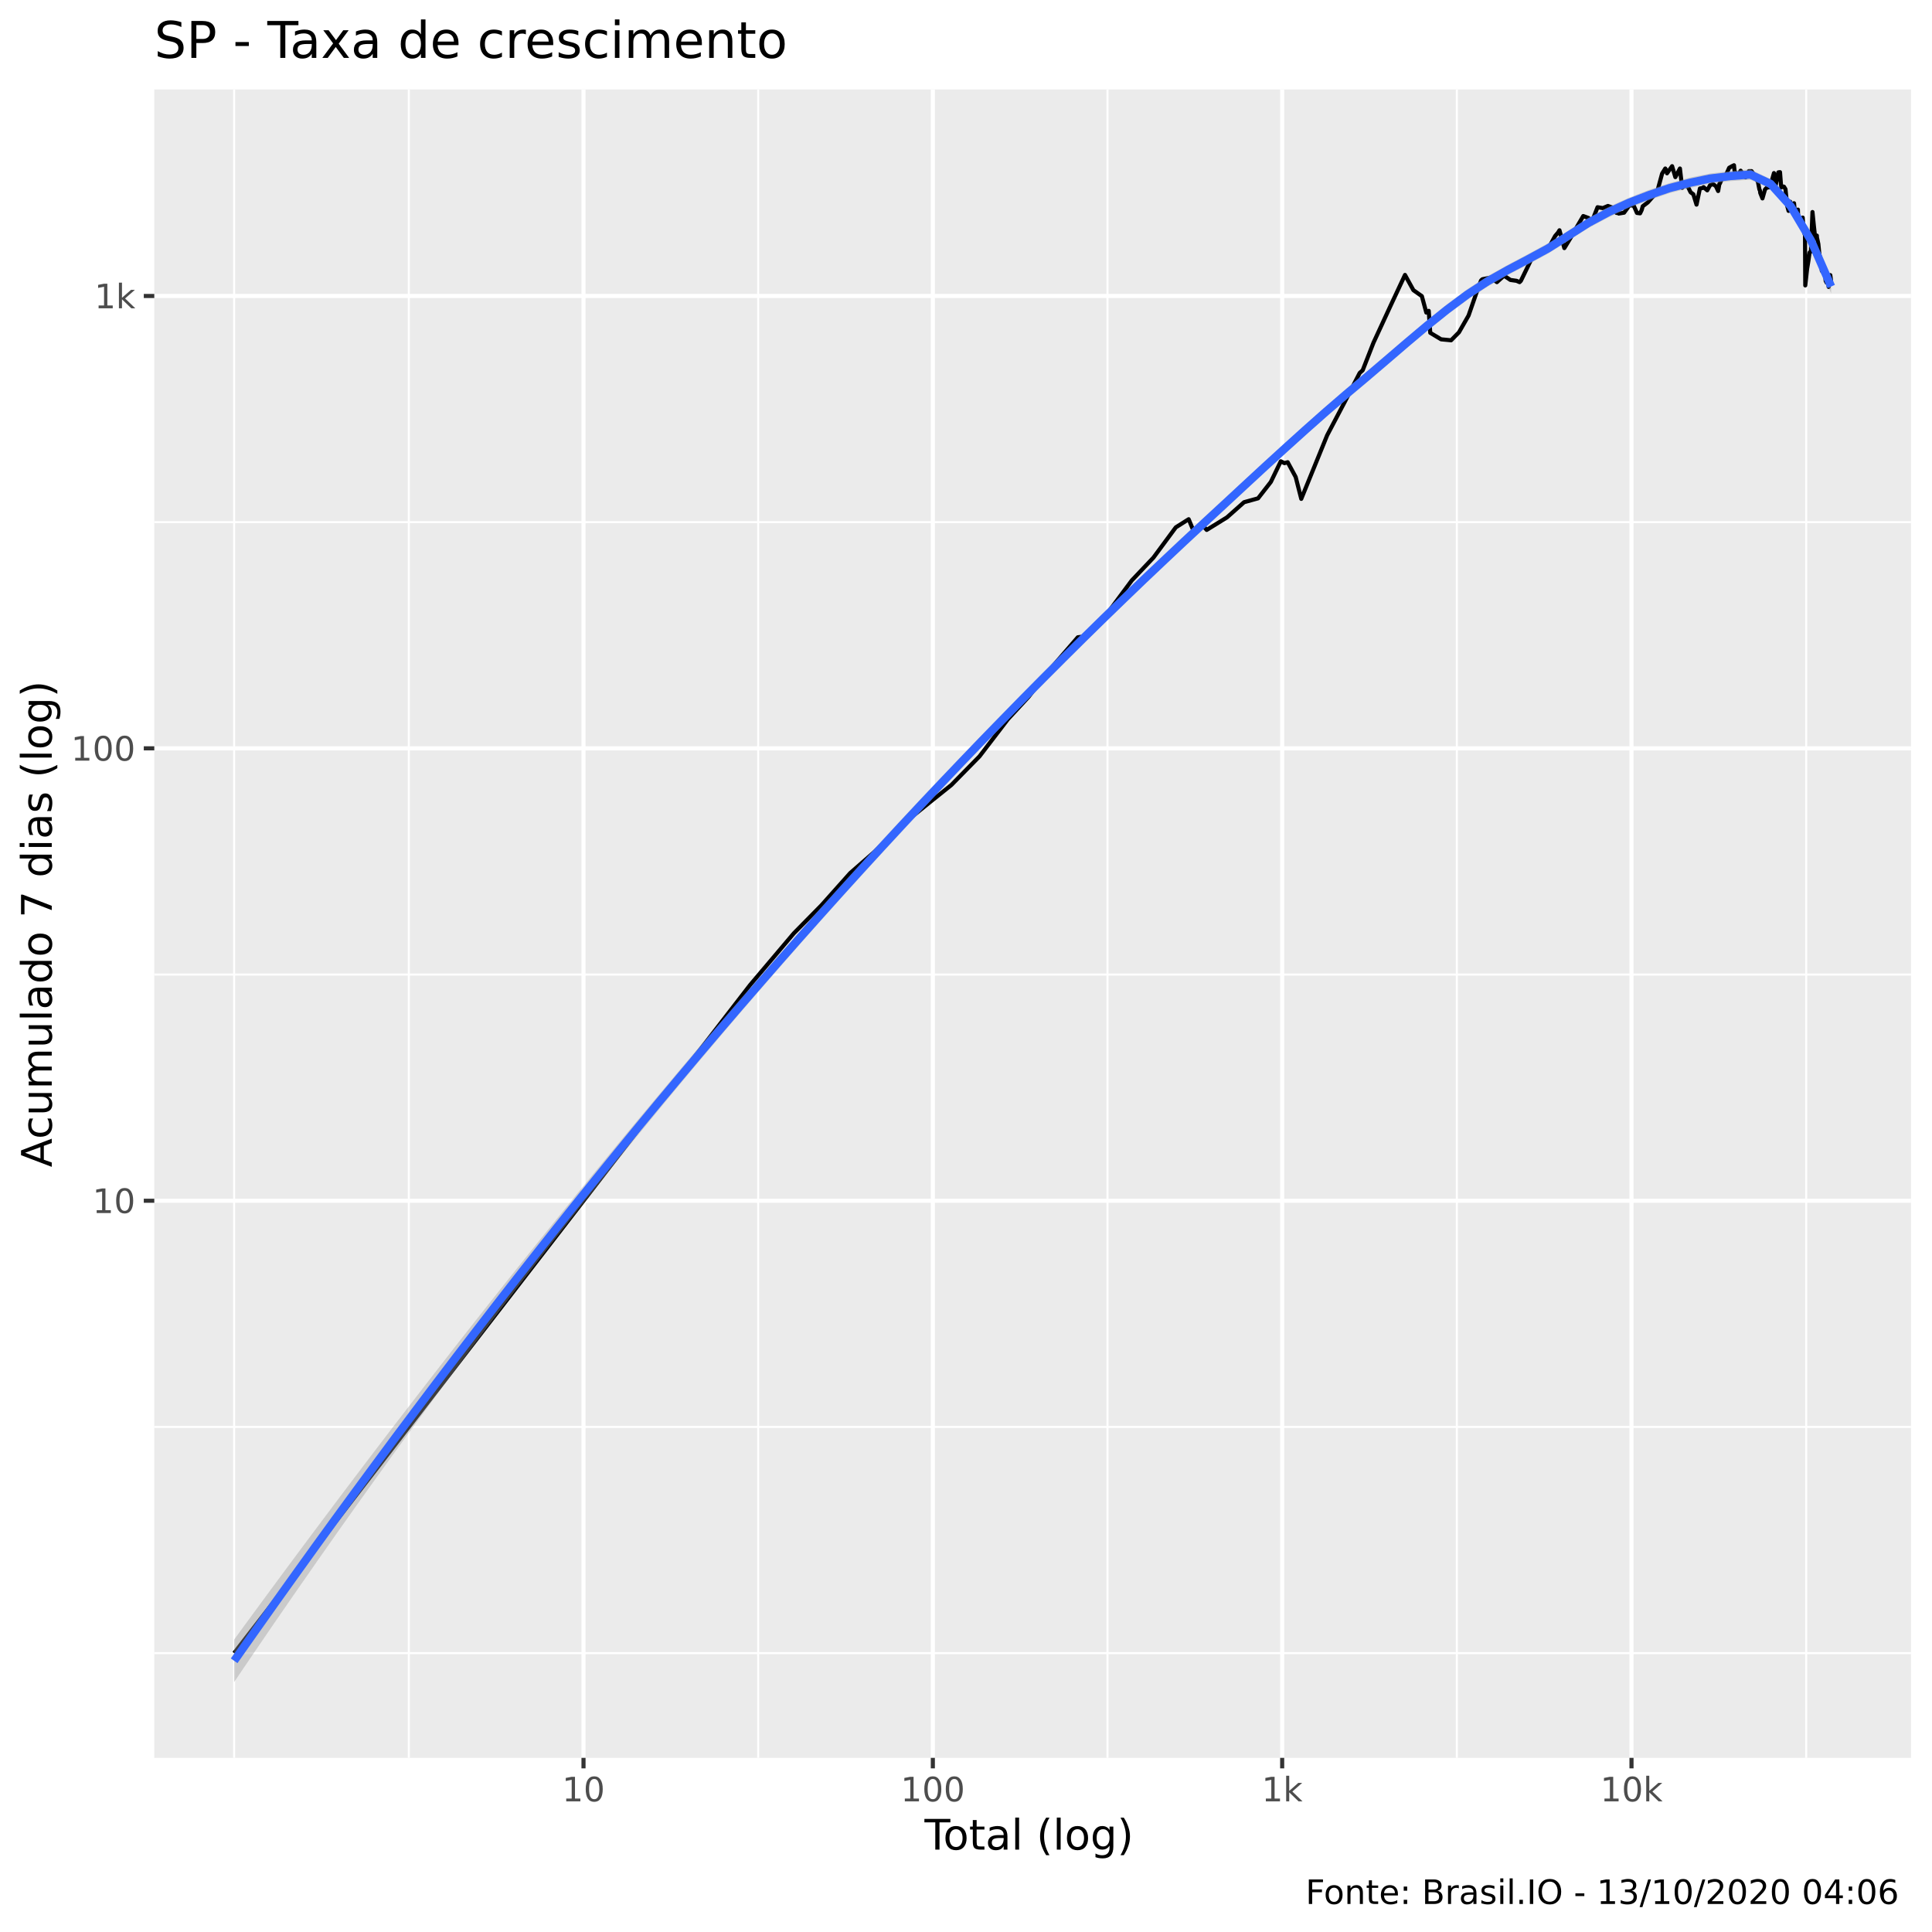
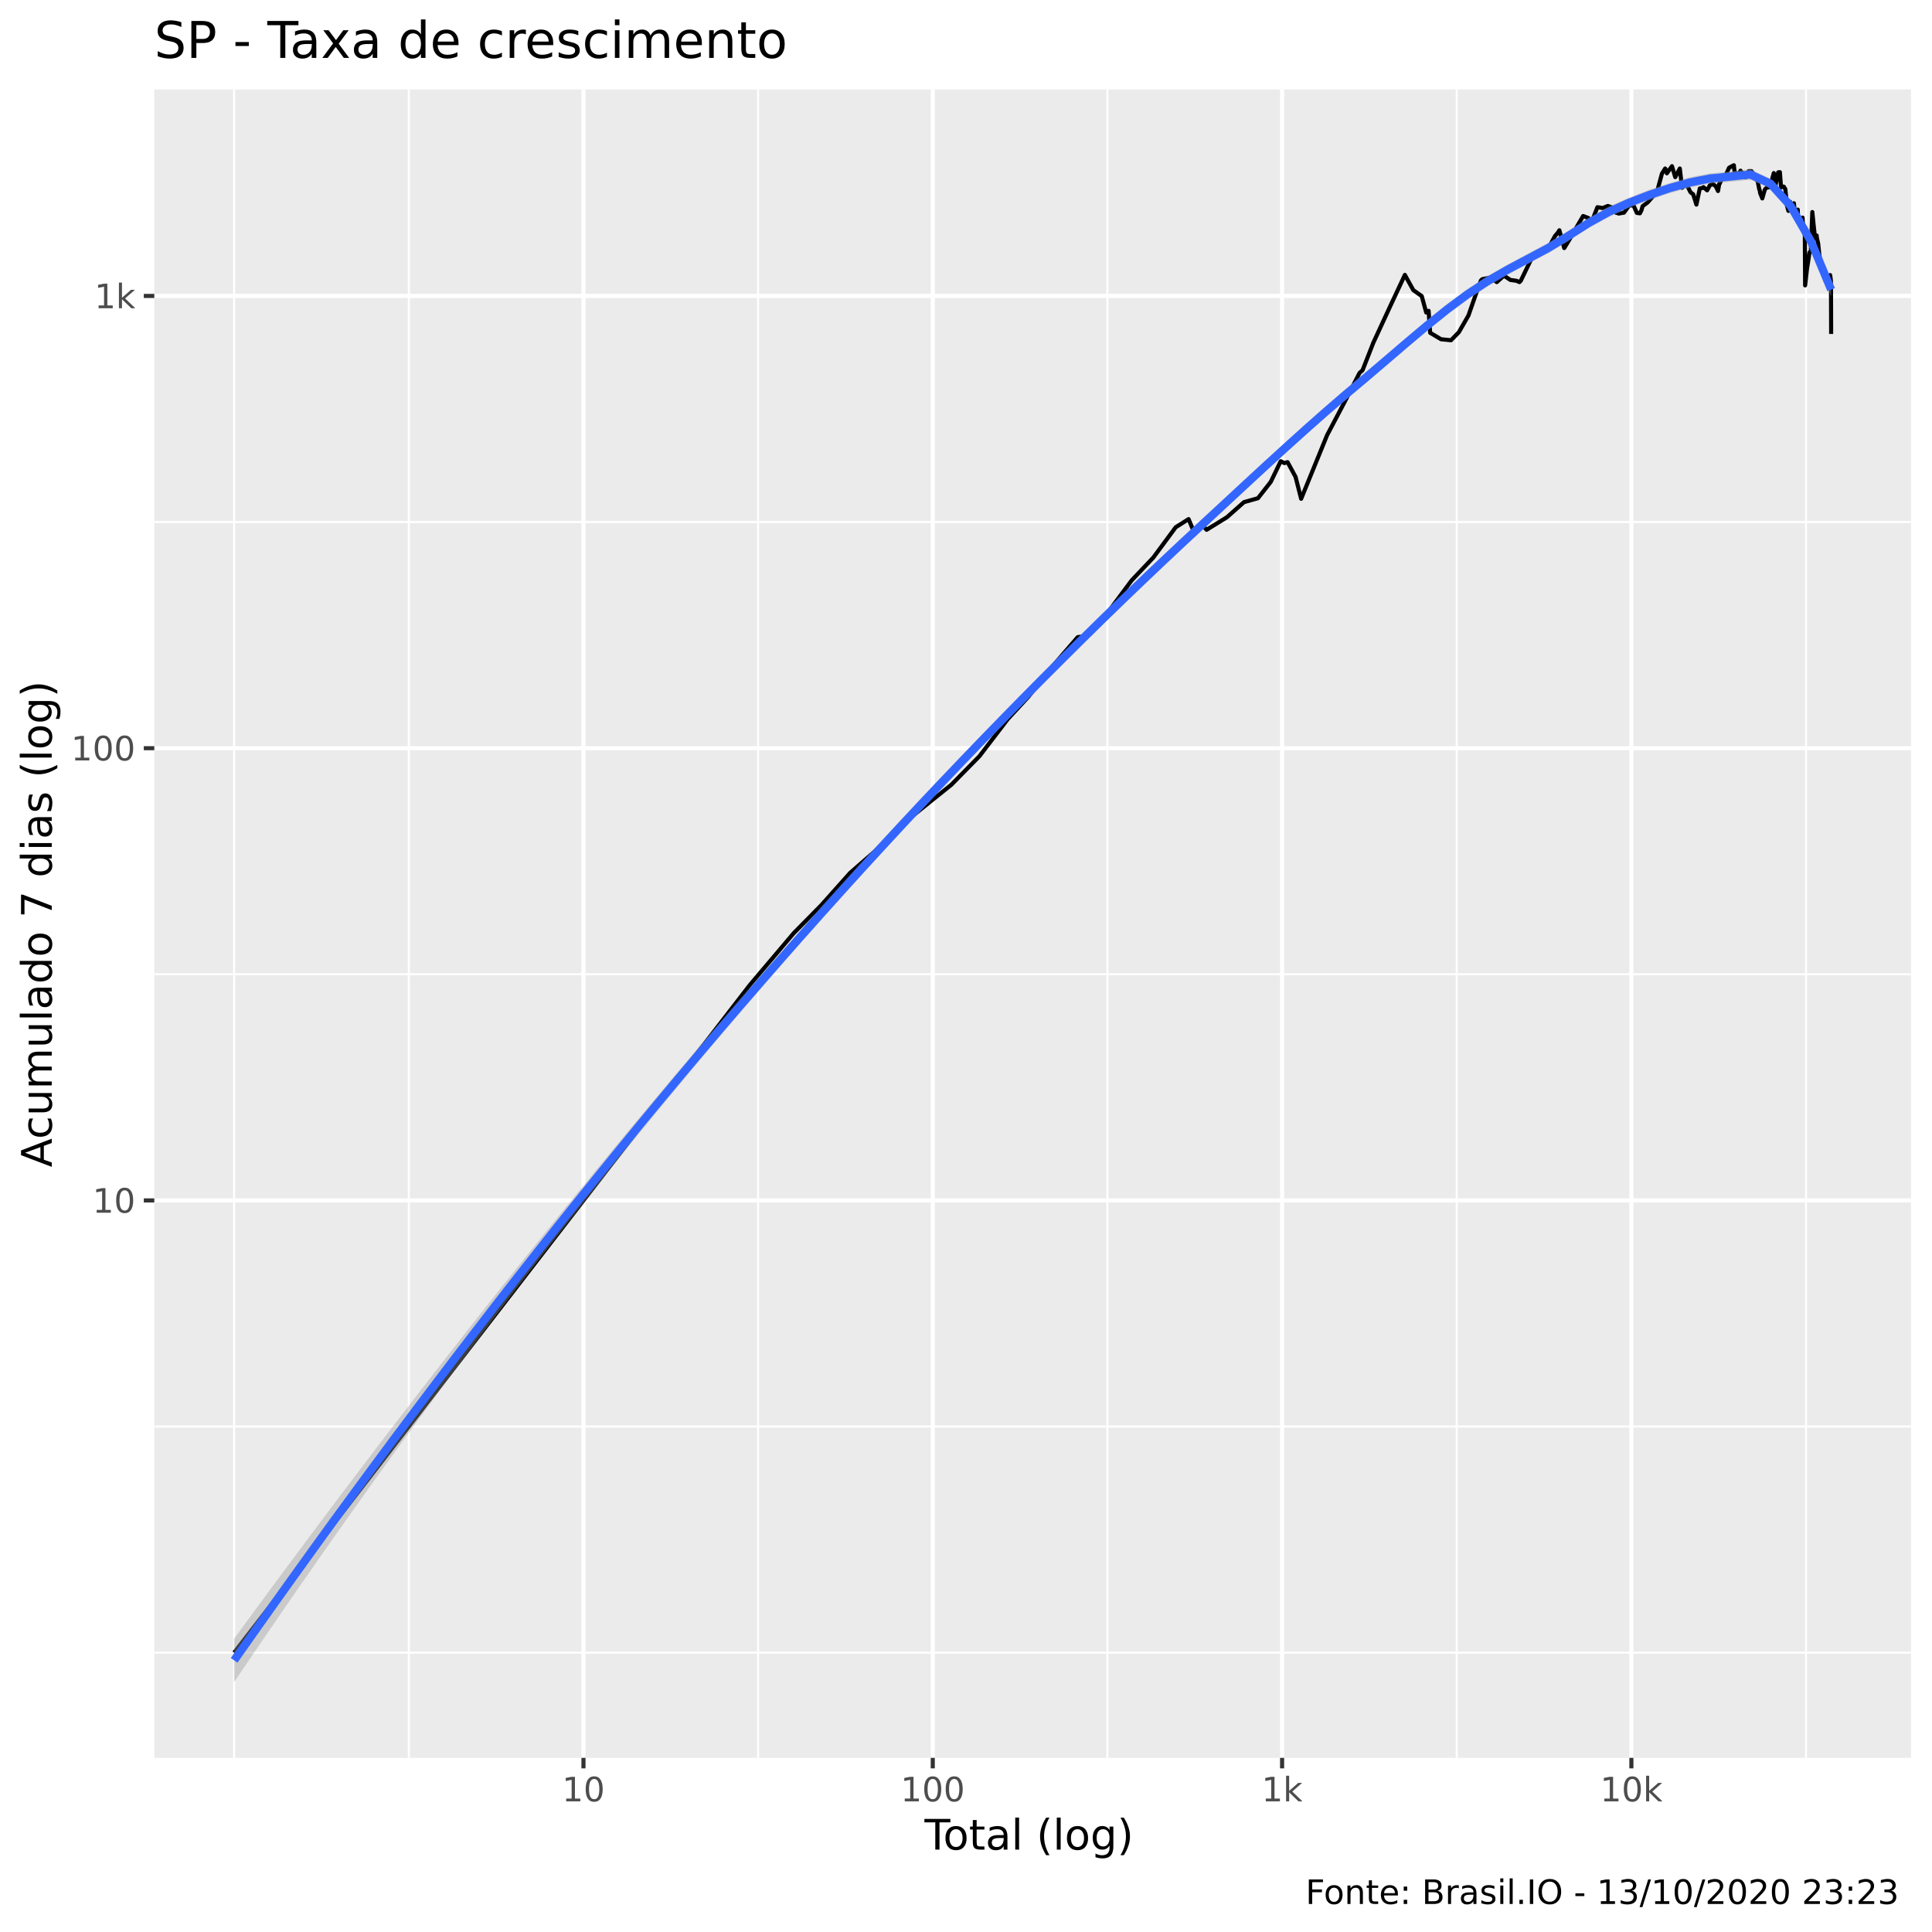
<svg xmlns="http://www.w3.org/2000/svg" viewBox="0 0 504.00 504.00">
  <defs>
    <style type="text/css">
    line, polyline, polygon, path, rect, circle {
      fill: none;
      stroke: #000000;
      stroke-linecap: round;
      stroke-linejoin: round;
      stroke-miterlimit: 10.00;
    }
  </style>
  </defs>
  <rect width="100%" height="100%" style="stroke: none; fill: #FFFFFF;" />
  <rect x="0" y="0.00" width="504.00" height="504.00" style="stroke-width: 1.07; stroke: #FFFFFF; fill: #FFFFFF;" />
  <defs>
    <clipPath id="cpNDAuMjV8NDk4LjUyfDQ1OC41N3wyMy4zMw==">
      <rect x="40.25" y="23.33" width="458.27" height="435.24" />
    </clipPath>
  </defs>
  <rect x="40.25" y="23.33" width="458.27" height="435.24" style="stroke-width: 1.07; stroke: none; fill: #EBEBEB;" clip-path="url(#cpNDAuMjV8NDk4LjUyfDQ1OC41N3wyMy4zMw==)" />
-   <polyline points="40.25,431.25 498.52,431.25 " style="stroke-width: 0.53; stroke: #FFFFFF; stroke-linecap: butt;" clip-path="url(#cpNDAuMjV8NDk4LjUyfDQ1OC41N3wyMy4zMw==)" />
-   <polyline points="40.25,372.24 498.52,372.24 " style="stroke-width: 0.53; stroke: #FFFFFF; stroke-linecap: butt;" clip-path="url(#cpNDAuMjV8NDk4LjUyfDQ1OC41N3wyMy4zMw==)" />
-   <polyline points="40.25,254.23 498.52,254.23 " style="stroke-width: 0.53; stroke: #FFFFFF; stroke-linecap: butt;" clip-path="url(#cpNDAuMjV8NDk4LjUyfDQ1OC41N3wyMy4zMw==)" />
-   <polyline points="40.25,136.21 498.52,136.21 " style="stroke-width: 0.53; stroke: #FFFFFF; stroke-linecap: butt;" clip-path="url(#cpNDAuMjV8NDk4LjUyfDQ1OC41N3wyMy4zMw==)" />
+   <polyline points="40.25,431.13 498.52,431.13 " style="stroke-width: 0.53; stroke: #FFFFFF; stroke-linecap: butt;" clip-path="url(#cpNDAuMjV8NDk4LjUyfDQ1OC41N3wyMy4zMw==)" />
+   <polyline points="40.25,372.14 498.52,372.14 " style="stroke-width: 0.53; stroke: #FFFFFF; stroke-linecap: butt;" clip-path="url(#cpNDAuMjV8NDk4LjUyfDQ1OC41N3wyMy4zMw==)" />
+   <polyline points="40.25,254.16 498.52,254.16 " style="stroke-width: 0.53; stroke: #FFFFFF; stroke-linecap: butt;" clip-path="url(#cpNDAuMjV8NDk4LjUyfDQ1OC41N3wyMy4zMw==)" />
+   <polyline points="40.25,136.19 498.52,136.19 " style="stroke-width: 0.53; stroke: #FFFFFF; stroke-linecap: butt;" clip-path="url(#cpNDAuMjV8NDk4LjUyfDQ1OC41N3wyMy4zMw==)" />
  <polyline points="61.08,458.57 61.08,23.33 " style="stroke-width: 0.53; stroke: #FFFFFF; stroke-linecap: butt;" clip-path="url(#cpNDAuMjV8NDk4LjUyfDQ1OC41N3wyMy4zMw==)" />
  <polyline points="106.65,458.57 106.65,23.33 " style="stroke-width: 0.53; stroke: #FFFFFF; stroke-linecap: butt;" clip-path="url(#cpNDAuMjV8NDk4LjUyfDQ1OC41N3wyMy4zMw==)" />
-   <polyline points="197.78,458.57 197.78,23.33 " style="stroke-width: 0.53; stroke: #FFFFFF; stroke-linecap: butt;" clip-path="url(#cpNDAuMjV8NDk4LjUyfDQ1OC41N3wyMy4zMw==)" />
-   <polyline points="288.91,458.57 288.91,23.33 " style="stroke-width: 0.53; stroke: #FFFFFF; stroke-linecap: butt;" clip-path="url(#cpNDAuMjV8NDk4LjUyfDQ1OC41N3wyMy4zMw==)" />
-   <polyline points="380.05,458.57 380.05,23.33 " style="stroke-width: 0.53; stroke: #FFFFFF; stroke-linecap: butt;" clip-path="url(#cpNDAuMjV8NDk4LjUyfDQ1OC41N3wyMy4zMw==)" />
-   <polyline points="471.18,458.57 471.18,23.33 " style="stroke-width: 0.53; stroke: #FFFFFF; stroke-linecap: butt;" clip-path="url(#cpNDAuMjV8NDk4LjUyfDQ1OC41N3wyMy4zMw==)" />
-   <polyline points="40.25,313.24 498.52,313.24 " style="stroke-width: 1.07; stroke: #FFFFFF; stroke-linecap: butt;" clip-path="url(#cpNDAuMjV8NDk4LjUyfDQ1OC41N3wyMy4zMw==)" />
-   <polyline points="40.25,195.22 498.52,195.22 " style="stroke-width: 1.07; stroke: #FFFFFF; stroke-linecap: butt;" clip-path="url(#cpNDAuMjV8NDk4LjUyfDQ1OC41N3wyMy4zMw==)" />
-   <polyline points="40.25,77.21 498.52,77.21 " style="stroke-width: 1.07; stroke: #FFFFFF; stroke-linecap: butt;" clip-path="url(#cpNDAuMjV8NDk4LjUyfDQ1OC41N3wyMy4zMw==)" />
-   <polyline points="152.22,458.57 152.22,23.33 " style="stroke-width: 1.07; stroke: #FFFFFF; stroke-linecap: butt;" clip-path="url(#cpNDAuMjV8NDk4LjUyfDQ1OC41N3wyMy4zMw==)" />
-   <polyline points="243.35,458.57 243.35,23.33 " style="stroke-width: 1.07; stroke: #FFFFFF; stroke-linecap: butt;" clip-path="url(#cpNDAuMjV8NDk4LjUyfDQ1OC41N3wyMy4zMw==)" />
-   <polyline points="334.48,458.57 334.48,23.33 " style="stroke-width: 1.07; stroke: #FFFFFF; stroke-linecap: butt;" clip-path="url(#cpNDAuMjV8NDk4LjUyfDQ1OC41N3wyMy4zMw==)" />
-   <polyline points="425.61,458.57 425.61,23.33 " style="stroke-width: 1.07; stroke: #FFFFFF; stroke-linecap: butt;" clip-path="url(#cpNDAuMjV8NDk4LjUyfDQ1OC41N3wyMy4zMw==)" />
-   <polyline points="61.08,431.25 104.57,374.94 124.78,348.76 148.05,318.64 168.26,292.46 183.42,272.83 195.70,256.93 207.08,243.48 214.30,236.15 221.79,227.76 228.08,222.26 236.45,214.24 242.55,209.29 248.19,204.77 255.52,197.31 262.93,187.62 268.33,181.78 274.37,174.10 281.17,166.25 283.39,165.96 287.35,162.06 295.24,151.43 300.89,145.47 306.73,137.57 310.09,135.45 311.53,138.91 313.46,136.74 314.79,138.24 320.08,134.97 324.54,131.01 328.19,130.00 331.52,125.73 334.12,120.34 335.07,120.82 335.92,120.58 338.00,124.43 339.46,130.14 346.21,113.56 350.84,104.77 354.71,97.28 355.48,96.60 358.29,89.42 362.87,79.51 366.52,71.72 368.71,75.69 370.92,77.26 372.08,81.54 372.71,81.09 373.11,86.82 375.94,88.52 378.55,88.77 380.59,86.70 383.10,82.32 385.26,76.09 386.36,73.17 386.72,72.84 388.84,72.42 390.50,73.60 392.35,71.91 394.02,73.03 395.63,73.26 396.41,73.60 396.75,73.26 399.33,67.95 400.95,65.98 402.37,66.06 403.87,64.88 405.69,61.56 406.46,60.66 406.82,60.07 408.09,64.72 409.83,61.86 411.38,59.16 413.02,56.36 414.39,56.87 414.83,58.09 415.10,58.27 416.75,54.06 418.12,54.29 419.46,53.73 420.74,54.19 421.70,55.55 422.07,55.41 422.26,55.71 423.67,55.48 425.06,53.57 426.18,53.63 427.04,55.55 427.85,55.65 428.27,54.78 428.54,53.80 429.86,52.80 431.22,51.26 432.32,49.98 433.59,45.29 434.42,43.96 434.72,44.47 434.87,45.21 436.20,43.35 437.05,46.21 438.24,43.96 438.83,49.00 439.67,47.97 439.87,48.53 440.04,48.12 441.03,50.16 441.74,50.68 442.57,53.38 443.45,49.17 444.20,49.03 444.41,48.82 444.54,48.94 445.37,49.65 446.12,48.29 446.89,48.03 447.63,48.58 448.21,49.83 448.54,47.94 448.67,47.86 449.58,45.71 450.26,45.62 451.09,43.77 451.79,43.38 452.34,43.11 452.51,44.74 452.62,44.83 453.38,45.76 454.08,44.53 454.78,45.51 455.36,46.26 455.94,45.13 456.10,45.02 456.23,44.64 456.92,44.64 457.51,45.48 458.07,46.63 458.57,47.34 458.98,49.44 459.12,49.68 459.20,50.34 459.77,51.76 460.44,49.41 460.99,48.88 461.45,48.88 461.90,47.65 462.06,47.17 462.12,47.48 462.77,45.15 463.23,48.23 463.92,44.96 464.35,44.91 464.60,48.12 464.71,48.88 464.77,48.58 465.38,48.70 465.78,49.35 466.23,53.73 466.58,55.01 466.91,52.74 467.02,52.64 467.07,52.93 467.63,53.22 468.01,53.02 468.31,56.09 468.69,55.11 469.02,54.68 469.06,56.05 469.11,56.12 469.58,57.71 469.97,57.15 470.27,56.77 470.51,60.07 470.79,61.11 470.84,60.89 470.87,61.34 470.94,74.46 471.42,70.13 471.78,67.91 472.06,65.89 472.34,65.61 472.39,65.65 472.43,65.16 472.82,55.31 473.17,58.80 473.43,61.15 473.67,62.21 473.96,61.45 473.99,61.98 474.03,62.13 474.35,63.64 474.61,66.22 474.83,67.65 475.05,67.91 475.26,70.67 475.32,69.78 475.33,70.45 475.63,71.17 475.89,70.94 476.09,71.08 476.26,73.31 476.46,73.60 476.50,73.74 476.55,72.56 476.84,72.37 477.04,74.85 477.27,73.26 477.47,71.77 477.63,72.93 477.67,73.36 477.69,74.27 " style="stroke-width: 1.07; stroke-linecap: butt;" clip-path="url(#cpNDAuMjV8NDk4LjUyfDQ1OC41N3wyMy4zMw==)" />
-   <polygon points="61.08,427.71 66.36,420.50 71.63,413.34 76.91,406.21 82.18,399.14 87.45,392.11 92.73,385.12 98.00,378.18 103.27,371.28 108.55,364.43 113.82,357.62 119.09,350.85 124.37,344.13 129.64,337.46 134.91,330.83 140.19,324.24 145.46,317.70 150.73,311.20 156.01,304.74 161.28,298.33 166.55,291.97 171.83,285.66 177.10,279.39 182.37,273.17 187.65,267.00 192.92,260.88 198.20,254.82 203.47,248.80 208.74,242.84 214.02,236.93 219.29,231.08 224.56,225.28 229.84,219.54 235.11,213.85 240.38,208.22 245.66,202.64 250.93,197.12 256.20,191.65 261.48,186.24 266.75,180.87 272.02,175.56 277.30,170.29 282.57,165.07 287.84,159.90 293.12,154.78 298.39,149.72 303.67,144.70 308.94,139.75 314.21,134.86 319.49,129.99 324.76,125.13 330.03,120.28 335.31,115.47 340.58,110.71 345.85,106.03 351.13,101.46 356.40,97.03 361.67,92.56 366.95,88.06 372.22,83.63 377.49,79.38 382.77,75.45 388.04,72.06 393.31,69.11 398.59,66.31 403.86,63.44 409.13,60.16 414.41,56.78 419.68,53.95 424.96,51.58 430.23,49.52 435.50,47.77 440.78,46.34 446.05,45.27 451.32,44.63 456.60,44.17 461.87,46.71 467.14,52.68 472.42,61.71 477.69,72.91 477.69,76.58 472.42,63.67 467.14,54.91 461.87,49.22 456.60,46.89 451.32,47.25 446.05,47.89 440.78,49.04 435.50,50.39 430.23,52.21 424.96,54.21 419.68,56.66 414.41,59.46 409.13,62.80 403.86,66.15 398.59,69.00 393.31,71.76 388.04,74.77 382.77,78.24 377.49,82.15 372.22,86.38 366.95,90.82 361.67,95.38 356.40,99.90 351.13,104.32 345.85,108.86 340.58,113.51 335.31,118.26 330.03,123.10 324.76,127.99 319.49,132.90 314.21,137.80 308.94,142.70 303.67,147.65 298.39,152.65 293.12,157.71 287.84,162.84 282.57,168.02 277.30,173.26 272.02,178.56 266.75,183.91 261.48,189.32 256.20,194.77 250.93,200.28 245.66,205.82 240.38,211.42 235.11,217.08 229.84,222.80 224.56,228.57 219.29,234.40 214.02,240.29 208.74,246.23 203.47,252.24 198.20,258.30 192.92,264.42 187.65,270.61 182.37,276.85 177.10,283.16 171.83,289.53 166.55,295.97 161.28,302.47 156.01,309.04 150.73,315.67 145.46,322.37 140.19,329.14 134.91,335.98 129.64,342.88 124.37,349.86 119.09,356.90 113.82,364.01 108.55,371.18 103.27,378.42 98.00,385.74 92.73,393.11 87.45,400.56 82.18,408.07 76.91,415.65 71.63,423.30 66.36,431.01 61.08,438.79 " style="stroke-width: 0.00; stroke: none; fill: #999999; fill-opacity: 0.40;" clip-path="url(#cpNDAuMjV8NDk4LjUyfDQ1OC41N3wyMy4zMw==)" />
-   <polyline points="61.08,427.71 66.36,420.50 71.63,413.34 76.91,406.21 82.18,399.14 87.45,392.11 92.73,385.12 98.00,378.18 103.27,371.28 108.55,364.43 113.82,357.62 119.09,350.85 124.37,344.13 129.64,337.46 134.91,330.83 140.19,324.24 145.46,317.70 150.73,311.20 156.01,304.74 161.28,298.33 166.55,291.97 171.83,285.66 177.10,279.39 182.37,273.17 187.65,267.00 192.92,260.88 198.20,254.82 203.47,248.80 208.74,242.84 214.02,236.93 219.29,231.08 224.56,225.28 229.84,219.54 235.11,213.85 240.38,208.22 245.66,202.64 250.93,197.12 256.20,191.65 261.48,186.24 266.75,180.87 272.02,175.56 277.30,170.29 282.57,165.07 287.84,159.90 293.12,154.78 298.39,149.72 303.67,144.70 308.94,139.75 314.21,134.86 319.49,129.99 324.76,125.13 330.03,120.28 335.31,115.47 340.58,110.71 345.85,106.03 351.13,101.46 356.40,97.03 361.67,92.56 366.95,88.06 372.22,83.63 377.49,79.38 382.77,75.45 388.04,72.06 393.31,69.11 398.59,66.31 403.86,63.44 409.13,60.16 414.41,56.78 419.68,53.95 424.96,51.58 430.23,49.52 435.50,47.77 440.78,46.34 446.05,45.27 451.32,44.63 456.60,44.17 461.87,46.71 467.14,52.68 472.42,61.71 477.69,72.91 " style="stroke-width: 2.13; stroke: none;" clip-path="url(#cpNDAuMjV8NDk4LjUyfDQ1OC41N3wyMy4zMw==)" />
-   <polyline points="477.69,76.58 472.42,63.67 467.14,54.91 461.87,49.22 456.60,46.89 451.32,47.25 446.05,47.89 440.78,49.04 435.50,50.39 430.23,52.21 424.96,54.21 419.68,56.66 414.41,59.46 409.13,62.80 403.86,66.15 398.59,69.00 393.31,71.76 388.04,74.77 382.77,78.24 377.49,82.15 372.22,86.38 366.95,90.82 361.67,95.38 356.40,99.90 351.13,104.32 345.85,108.86 340.58,113.51 335.31,118.26 330.03,123.10 324.76,127.99 319.49,132.90 314.21,137.80 308.94,142.70 303.67,147.65 298.39,152.65 293.12,157.71 287.84,162.84 282.57,168.02 277.30,173.26 272.02,178.56 266.75,183.91 261.48,189.32 256.20,194.77 250.93,200.28 245.66,205.82 240.38,211.42 235.11,217.08 229.84,222.80 224.56,228.57 219.29,234.40 214.02,240.29 208.74,246.23 203.47,252.24 198.20,258.30 192.92,264.42 187.65,270.61 182.37,276.85 177.10,283.16 171.83,289.53 166.55,295.97 161.28,302.47 156.01,309.04 150.73,315.67 145.46,322.37 140.19,329.14 134.91,335.98 129.64,342.88 124.37,349.86 119.09,356.90 113.82,364.01 108.55,371.18 103.27,378.42 98.00,385.74 92.73,393.11 87.45,400.56 82.18,408.07 76.91,415.65 71.63,423.30 66.36,431.01 61.08,438.79 " style="stroke-width: 2.13; stroke: none;" clip-path="url(#cpNDAuMjV8NDk4LjUyfDQ1OC41N3wyMy4zMw==)" />
-   <polyline points="61.08,433.25 66.36,425.76 71.63,418.32 76.91,410.93 82.18,403.60 87.45,396.33 92.73,389.12 98.00,381.96 103.27,374.85 108.55,367.80 113.82,360.81 119.09,353.88 124.37,347.00 129.64,340.17 134.91,333.40 140.19,326.69 145.46,320.03 150.73,313.43 156.01,306.89 161.28,300.40 166.55,293.97 171.83,287.59 177.10,281.28 182.37,275.01 187.65,268.80 192.92,262.65 198.20,256.56 203.47,250.52 208.74,244.54 214.02,238.61 219.29,232.74 224.56,226.93 229.84,221.17 235.11,215.47 240.38,209.82 245.66,204.23 250.93,198.70 256.20,193.21 261.48,187.78 266.75,182.39 272.02,177.06 277.30,171.77 282.57,166.54 287.84,161.37 293.12,156.25 298.39,151.18 303.67,146.18 308.94,141.22 314.21,136.33 319.49,131.45 324.76,126.56 330.03,121.69 335.31,116.87 340.58,112.11 345.85,107.44 351.13,102.89 356.40,98.46 361.67,93.97 366.95,89.44 372.22,85.00 377.49,80.77 382.77,76.84 388.04,73.41 393.31,70.44 398.59,67.66 403.86,64.80 409.13,61.48 414.41,58.12 419.68,55.30 424.96,52.89 430.23,50.87 435.50,49.08 440.78,47.69 446.05,46.58 451.32,45.94 456.60,45.53 461.87,47.96 467.14,53.80 472.42,62.69 477.69,74.74 " style="stroke-width: 2.13; stroke: #3366FF; stroke-linecap: butt;" clip-path="url(#cpNDAuMjV8NDk4LjUyfDQ1OC41N3wyMy4zMw==)" />
+   <polyline points="197.77,458.57 197.77,23.33 " style="stroke-width: 0.53; stroke: #FFFFFF; stroke-linecap: butt;" clip-path="url(#cpNDAuMjV8NDk4LjUyfDQ1OC41N3wyMy4zMw==)" />
+   <polyline points="288.89,458.57 288.89,23.33 " style="stroke-width: 0.53; stroke: #FFFFFF; stroke-linecap: butt;" clip-path="url(#cpNDAuMjV8NDk4LjUyfDQ1OC41N3wyMy4zMw==)" />
+   <polyline points="380.02,458.57 380.02,23.33 " style="stroke-width: 0.53; stroke: #FFFFFF; stroke-linecap: butt;" clip-path="url(#cpNDAuMjV8NDk4LjUyfDQ1OC41N3wyMy4zMw==)" />
+   <polyline points="471.14,458.57 471.14,23.33 " style="stroke-width: 0.53; stroke: #FFFFFF; stroke-linecap: butt;" clip-path="url(#cpNDAuMjV8NDk4LjUyfDQ1OC41N3wyMy4zMw==)" />
+   <polyline points="40.25,313.15 498.52,313.15 " style="stroke-width: 1.07; stroke: #FFFFFF; stroke-linecap: butt;" clip-path="url(#cpNDAuMjV8NDk4LjUyfDQ1OC41N3wyMy4zMw==)" />
+   <polyline points="40.25,195.18 498.52,195.18 " style="stroke-width: 1.07; stroke: #FFFFFF; stroke-linecap: butt;" clip-path="url(#cpNDAuMjV8NDk4LjUyfDQ1OC41N3wyMy4zMw==)" />
+   <polyline points="40.25,77.20 498.52,77.20 " style="stroke-width: 1.07; stroke: #FFFFFF; stroke-linecap: butt;" clip-path="url(#cpNDAuMjV8NDk4LjUyfDQ1OC41N3wyMy4zMw==)" />
+   <polyline points="152.21,458.57 152.21,23.33 " style="stroke-width: 1.07; stroke: #FFFFFF; stroke-linecap: butt;" clip-path="url(#cpNDAuMjV8NDk4LjUyfDQ1OC41N3wyMy4zMw==)" />
+   <polyline points="243.33,458.57 243.33,23.33 " style="stroke-width: 1.07; stroke: #FFFFFF; stroke-linecap: butt;" clip-path="url(#cpNDAuMjV8NDk4LjUyfDQ1OC41N3wyMy4zMw==)" />
+   <polyline points="334.46,458.57 334.46,23.33 " style="stroke-width: 1.07; stroke: #FFFFFF; stroke-linecap: butt;" clip-path="url(#cpNDAuMjV8NDk4LjUyfDQ1OC41N3wyMy4zMw==)" />
+   <polyline points="425.58,458.57 425.58,23.33 " style="stroke-width: 1.07; stroke: #FFFFFF; stroke-linecap: butt;" clip-path="url(#cpNDAuMjV8NDk4LjUyfDQ1OC41N3wyMy4zMw==)" />
+   <polyline points="61.08,431.13 104.56,374.84 124.78,348.67 148.04,318.55 168.25,292.38 183.41,272.76 195.69,256.86 207.07,243.42 214.29,236.09 221.77,227.71 228.07,222.21 236.43,214.19 242.53,209.24 248.17,204.72 255.50,197.27 262.91,187.57 268.31,181.73 274.35,174.06 281.15,166.21 283.37,165.92 287.33,162.02 295.22,151.40 300.87,145.44 306.71,137.54 310.07,135.42 311.51,138.89 313.44,136.71 314.76,138.21 320.06,134.94 324.52,130.99 328.16,129.97 331.50,125.71 334.10,120.32 335.04,120.80 335.89,120.56 337.97,124.40 339.43,130.12 346.19,113.54 350.82,104.76 354.68,97.26 355.45,96.58 358.26,89.41 362.84,79.50 366.49,71.71 368.69,75.68 370.89,77.25 372.06,81.53 372.68,81.08 373.08,86.81 375.92,88.50 378.52,88.76 380.56,86.68 383.07,82.31 385.24,76.08 386.33,73.16 386.69,72.83 388.81,72.41 390.47,73.59 392.32,71.90 393.99,73.02 395.60,73.25 396.38,73.59 396.72,73.25 399.29,67.94 400.92,65.97 402.34,66.05 403.84,64.87 405.66,61.56 406.42,60.66 406.79,60.07 408.06,64.71 409.80,61.86 411.35,59.16 412.99,56.35 414.36,56.87 414.80,58.09 415.07,58.27 416.72,54.05 418.09,54.28 419.43,53.73 420.71,54.18 421.66,55.54 422.04,55.41 422.23,55.71 423.64,55.47 425.03,53.57 426.15,53.63 427.01,55.54 427.81,55.64 428.23,54.78 428.50,53.79 429.82,52.80 431.18,51.26 432.28,49.98 433.55,45.29 434.39,43.96 434.69,44.47 434.83,45.21 436.17,43.35 437.02,46.21 438.21,43.96 438.80,48.99 439.63,47.97 439.84,48.52 440.00,48.12 441.00,50.16 441.70,50.68 442.54,53.37 443.42,49.17 444.17,49.02 444.37,48.82 444.51,48.94 445.34,49.65 446.08,48.29 446.85,48.03 447.59,48.58 448.18,49.83 448.50,47.94 448.64,47.86 449.55,45.70 450.22,45.62 451.06,43.77 451.76,43.38 452.31,43.11 452.48,44.74 452.59,44.83 453.35,45.76 454.05,44.53 454.74,45.51 455.33,46.26 455.90,45.13 456.07,45.02 456.19,44.64 456.89,44.64 457.48,45.48 458.04,46.63 458.54,47.34 458.95,49.44 459.08,49.68 459.16,50.34 459.73,51.76 460.40,49.41 460.96,48.88 461.42,48.88 461.87,47.65 462.02,47.17 462.08,47.48 462.73,45.15 463.19,48.23 463.88,44.96 464.32,44.91 464.56,48.12 464.67,48.88 464.74,48.58 465.35,48.70 465.74,49.35 466.19,53.73 466.54,55.01 466.88,52.73 466.98,52.64 467.03,52.92 467.59,53.21 467.98,53.02 468.28,56.08 468.65,55.11 468.98,54.68 469.03,56.05 469.07,56.12 469.55,57.70 469.93,57.14 470.23,56.77 470.47,60.07 470.75,61.10 470.80,60.88 470.83,61.33 470.90,74.45 471.39,70.13 471.74,67.90 472.03,65.89 472.31,65.60 472.35,65.64 472.40,65.15 472.78,55.31 473.13,58.80 473.39,61.14 473.63,62.20 473.92,61.44 473.95,61.97 473.99,62.13 474.32,63.64 474.58,66.22 474.79,67.64 475.02,67.90 475.23,70.66 475.28,69.77 475.30,70.44 475.60,71.16 475.85,70.94 476.06,71.07 476.22,73.30 476.42,73.59 476.47,73.73 476.51,72.55 476.81,72.36 477.00,74.84 477.23,73.25 477.43,71.76 477.59,72.92 477.63,73.35 477.65,74.26 477.69,87.12 " style="stroke-width: 1.07; stroke-linecap: butt;" clip-path="url(#cpNDAuMjV8NDk4LjUyfDQ1OC41N3wyMy4zMw==)" />
+   <polygon points="61.08,427.48 66.36,420.27 71.63,413.11 76.91,406.00 82.18,398.93 87.45,391.90 92.73,384.92 98.00,377.99 103.27,371.10 108.55,364.25 113.82,357.45 119.09,350.69 124.37,343.97 129.64,337.30 134.91,330.67 140.19,324.09 145.46,317.55 150.73,311.06 156.01,304.61 161.28,298.20 166.55,291.84 171.83,285.53 177.10,279.26 182.37,273.05 187.65,266.88 192.92,260.76 198.20,254.70 203.47,248.69 208.74,242.73 214.02,236.82 219.29,230.97 224.56,225.17 229.84,219.43 235.11,213.75 240.38,208.12 245.66,202.54 250.93,197.02 256.20,191.55 261.48,186.14 266.75,180.78 272.02,175.46 277.30,170.20 282.57,164.98 287.84,159.82 293.12,154.70 298.39,149.63 303.67,144.62 308.94,139.67 314.21,134.78 319.49,129.91 324.76,125.05 330.03,120.21 335.31,115.40 340.58,110.64 345.85,105.96 351.13,101.39 356.40,96.96 361.67,92.49 366.95,88.00 372.22,83.57 377.49,79.32 382.77,75.39 388.04,71.98 393.31,68.99 398.59,66.16 403.86,63.33 409.13,60.19 414.41,56.83 419.68,53.88 424.96,51.55 430.23,49.49 435.50,47.76 440.78,46.23 446.05,45.24 451.32,44.71 456.60,44.12 461.87,46.64 467.14,52.61 472.42,61.95 477.69,73.72 477.69,77.41 472.42,63.94 467.14,54.92 461.87,49.21 456.60,46.91 451.32,47.43 446.05,47.89 440.78,48.99 435.50,50.43 430.23,52.24 424.96,54.23 419.68,56.66 414.41,59.54 409.13,62.89 403.86,66.10 398.59,68.88 393.31,71.68 388.04,74.75 382.77,78.24 377.49,82.15 372.22,86.37 366.95,90.82 361.67,95.37 356.40,99.89 351.13,104.31 345.85,108.84 340.58,113.49 335.31,118.24 330.03,123.08 324.76,127.97 319.49,132.89 314.21,137.79 308.94,142.68 303.67,147.63 298.39,152.63 293.12,157.69 287.84,162.81 282.57,167.99 277.30,173.23 272.02,178.53 266.75,183.88 261.48,189.29 256.20,194.74 250.93,200.24 245.66,205.79 240.38,211.39 235.11,217.05 229.84,222.76 224.56,228.53 219.29,234.36 214.02,240.25 208.74,246.19 203.47,252.19 198.20,258.26 192.92,264.38 187.65,270.56 182.37,276.81 177.10,283.12 171.83,289.49 166.55,295.92 161.28,302.43 156.01,308.99 150.73,315.63 145.46,322.33 140.19,329.10 134.91,335.94 129.64,342.84 124.37,349.82 119.09,356.86 113.82,363.97 108.55,371.15 103.27,378.40 98.00,385.71 92.73,393.09 87.45,400.54 82.18,408.05 76.91,415.64 71.63,423.29 66.36,431.00 61.08,438.79 " style="stroke-width: 0.00; stroke: none; fill: #999999; fill-opacity: 0.40;" clip-path="url(#cpNDAuMjV8NDk4LjUyfDQ1OC41N3wyMy4zMw==)" />
+   <polyline points="61.08,427.48 66.36,420.27 71.63,413.11 76.91,406.00 82.18,398.93 87.45,391.90 92.73,384.92 98.00,377.99 103.27,371.10 108.55,364.25 113.82,357.45 119.09,350.69 124.37,343.97 129.64,337.30 134.91,330.67 140.19,324.09 145.46,317.55 150.73,311.06 156.01,304.61 161.28,298.20 166.55,291.84 171.83,285.53 177.10,279.26 182.37,273.05 187.65,266.88 192.92,260.76 198.20,254.70 203.47,248.69 208.74,242.73 214.02,236.82 219.29,230.97 224.56,225.17 229.84,219.43 235.11,213.75 240.38,208.12 245.66,202.54 250.93,197.02 256.20,191.55 261.48,186.14 266.75,180.78 272.02,175.46 277.30,170.20 282.57,164.98 287.84,159.82 293.12,154.70 298.39,149.63 303.67,144.62 308.94,139.67 314.21,134.78 319.49,129.91 324.76,125.05 330.03,120.21 335.31,115.40 340.58,110.64 345.85,105.96 351.13,101.39 356.40,96.96 361.67,92.49 366.95,88.00 372.22,83.57 377.49,79.32 382.77,75.39 388.04,71.98 393.31,68.99 398.59,66.16 403.86,63.33 409.13,60.19 414.41,56.83 419.68,53.88 424.96,51.55 430.23,49.49 435.50,47.76 440.78,46.23 446.05,45.24 451.32,44.71 456.60,44.12 461.87,46.64 467.14,52.61 472.42,61.95 477.69,73.72 " style="stroke-width: 2.13; stroke: none;" clip-path="url(#cpNDAuMjV8NDk4LjUyfDQ1OC41N3wyMy4zMw==)" />
+   <polyline points="477.69,77.41 472.42,63.94 467.14,54.92 461.87,49.21 456.60,46.91 451.32,47.43 446.05,47.89 440.78,48.99 435.50,50.43 430.23,52.24 424.96,54.23 419.68,56.66 414.41,59.54 409.13,62.89 403.86,66.10 398.59,68.88 393.31,71.68 388.04,74.75 382.77,78.24 377.49,82.15 372.22,86.37 366.95,90.82 361.67,95.37 356.40,99.89 351.13,104.31 345.85,108.84 340.58,113.49 335.31,118.24 330.03,123.08 324.76,127.97 319.49,132.89 314.21,137.79 308.94,142.68 303.67,147.63 298.39,152.63 293.12,157.69 287.84,162.81 282.57,167.99 277.30,173.23 272.02,178.53 266.75,183.88 261.48,189.29 256.20,194.74 250.93,200.24 245.66,205.79 240.38,211.39 235.11,217.05 229.84,222.76 224.56,228.53 219.29,234.36 214.02,240.25 208.74,246.19 203.47,252.19 198.20,258.26 192.92,264.38 187.65,270.56 182.37,276.81 177.10,283.12 171.83,289.49 166.55,295.92 161.28,302.43 156.01,308.99 150.73,315.63 145.46,322.33 140.19,329.10 134.91,335.94 129.64,342.84 124.37,349.82 119.09,356.86 113.82,363.97 108.55,371.15 103.27,378.40 98.00,385.71 92.73,393.09 87.45,400.54 82.18,408.05 76.91,415.64 71.63,423.29 66.36,431.00 61.08,438.79 " style="stroke-width: 2.13; stroke: none;" clip-path="url(#cpNDAuMjV8NDk4LjUyfDQ1OC41N3wyMy4zMw==)" />
+   <polyline points="61.08,433.13 66.36,425.64 71.63,418.20 76.91,410.82 82.18,403.49 87.45,396.22 92.73,389.01 98.00,381.85 103.27,374.75 108.55,367.70 113.82,360.71 119.09,353.77 124.37,346.90 129.64,340.07 134.91,333.31 140.19,326.60 145.46,319.94 150.73,313.34 156.01,306.80 161.28,300.31 166.55,293.88 171.83,287.51 177.10,281.19 182.37,274.93 187.65,268.72 192.92,262.57 198.20,256.48 203.47,250.44 208.74,244.46 214.02,238.53 219.29,232.67 224.56,226.85 229.84,221.10 235.11,215.40 240.38,209.75 245.66,204.16 250.93,198.63 256.20,193.15 261.48,187.71 266.75,182.33 272.02,177.00 277.30,171.72 282.57,166.49 287.84,161.31 293.12,156.19 298.39,151.13 303.67,146.12 308.94,141.17 314.21,136.28 319.49,131.40 324.76,126.51 330.03,121.64 335.31,116.82 340.58,112.06 345.85,107.40 351.13,102.85 356.40,98.42 361.67,93.93 366.95,89.41 372.22,84.97 377.49,80.73 382.77,76.81 388.04,73.36 393.31,70.33 398.59,67.52 403.86,64.72 409.13,61.54 414.41,58.18 419.68,55.27 424.96,52.89 430.23,50.87 435.50,49.09 440.78,47.61 446.05,46.56 451.32,46.07 456.60,45.51 461.87,47.93 467.14,53.77 472.42,62.94 477.69,75.56 " style="stroke-width: 2.13; stroke: #3366FF; stroke-linecap: butt;" clip-path="url(#cpNDAuMjV8NDk4LjUyfDQ1OC41N3wyMy4zMw==)" />
  <defs>
    <clipPath id="cpMC4wMHw1MDQuMDB8NTA0LjAwfDAuMDA=">
      <rect x="0.00" y="0.00" width="504.00" height="504.00" />
    </clipPath>
  </defs>
  <g clip-path="url(#cpMC4wMHw1MDQuMDB8NTA0LjAwfDAuMDA=)">
-     <text x="24.13" y="316.44" style="font-size: 8.80px; fill: #4D4D4D; font-family: DejaVu Sans;" textLength="11.20px" lengthAdjust="spacingAndGlyphs">10</text>
+     <text x="24.13" y="316.36" style="font-size: 8.80px; fill: #4D4D4D; font-family: DejaVu Sans;" textLength="11.20px" lengthAdjust="spacingAndGlyphs">10</text>
  </g>
  <g clip-path="url(#cpMC4wMHw1MDQuMDB8NTA0LjAwfDAuMDA=)">
-     <text x="18.53" y="198.43" style="font-size: 8.80px; fill: #4D4D4D; font-family: DejaVu Sans;" textLength="16.80px" lengthAdjust="spacingAndGlyphs">100</text>
+     <text x="18.53" y="198.38" style="font-size: 8.80px; fill: #4D4D4D; font-family: DejaVu Sans;" textLength="16.80px" lengthAdjust="spacingAndGlyphs">100</text>
  </g>
  <g clip-path="url(#cpMC4wMHw1MDQuMDB8NTA0LjAwfDAuMDA=)">
-     <text x="24.63" y="80.42" style="font-size: 8.80px; fill: #4D4D4D; font-family: DejaVu Sans;" textLength="10.69px" lengthAdjust="spacingAndGlyphs">1k</text>
+     <text x="24.63" y="80.41" style="font-size: 8.80px; fill: #4D4D4D; font-family: DejaVu Sans;" textLength="10.69px" lengthAdjust="spacingAndGlyphs">1k</text>
  </g>
-   <polyline points="37.51,313.24 40.25,313.24 " style="stroke-width: 1.07; stroke: #333333; stroke-linecap: butt;" clip-path="url(#cpMC4wMHw1MDQuMDB8NTA0LjAwfDAuMDA=)" />
-   <polyline points="37.51,195.22 40.25,195.22 " style="stroke-width: 1.07; stroke: #333333; stroke-linecap: butt;" clip-path="url(#cpMC4wMHw1MDQuMDB8NTA0LjAwfDAuMDA=)" />
-   <polyline points="37.51,77.21 40.25,77.21 " style="stroke-width: 1.07; stroke: #333333; stroke-linecap: butt;" clip-path="url(#cpMC4wMHw1MDQuMDB8NTA0LjAwfDAuMDA=)" />
-   <polyline points="152.22,461.31 152.22,458.57 " style="stroke-width: 1.07; stroke: #333333; stroke-linecap: butt;" clip-path="url(#cpMC4wMHw1MDQuMDB8NTA0LjAwfDAuMDA=)" />
-   <polyline points="243.35,461.31 243.35,458.57 " style="stroke-width: 1.07; stroke: #333333; stroke-linecap: butt;" clip-path="url(#cpMC4wMHw1MDQuMDB8NTA0LjAwfDAuMDA=)" />
-   <polyline points="334.48,461.31 334.48,458.57 " style="stroke-width: 1.07; stroke: #333333; stroke-linecap: butt;" clip-path="url(#cpMC4wMHw1MDQuMDB8NTA0LjAwfDAuMDA=)" />
-   <polyline points="425.61,461.31 425.61,458.57 " style="stroke-width: 1.07; stroke: #333333; stroke-linecap: butt;" clip-path="url(#cpMC4wMHw1MDQuMDB8NTA0LjAwfDAuMDA=)" />
+   <polyline points="37.51,313.15 40.25,313.15 " style="stroke-width: 1.07; stroke: #333333; stroke-linecap: butt;" clip-path="url(#cpMC4wMHw1MDQuMDB8NTA0LjAwfDAuMDA=)" />
+   <polyline points="37.51,195.18 40.25,195.18 " style="stroke-width: 1.07; stroke: #333333; stroke-linecap: butt;" clip-path="url(#cpMC4wMHw1MDQuMDB8NTA0LjAwfDAuMDA=)" />
+   <polyline points="37.51,77.20 40.25,77.20 " style="stroke-width: 1.07; stroke: #333333; stroke-linecap: butt;" clip-path="url(#cpMC4wMHw1MDQuMDB8NTA0LjAwfDAuMDA=)" />
+   <polyline points="152.21,461.31 152.21,458.57 " style="stroke-width: 1.07; stroke: #333333; stroke-linecap: butt;" clip-path="url(#cpMC4wMHw1MDQuMDB8NTA0LjAwfDAuMDA=)" />
+   <polyline points="243.33,461.31 243.33,458.57 " style="stroke-width: 1.07; stroke: #333333; stroke-linecap: butt;" clip-path="url(#cpMC4wMHw1MDQuMDB8NTA0LjAwfDAuMDA=)" />
+   <polyline points="334.46,461.31 334.46,458.57 " style="stroke-width: 1.07; stroke: #333333; stroke-linecap: butt;" clip-path="url(#cpMC4wMHw1MDQuMDB8NTA0LjAwfDAuMDA=)" />
+   <polyline points="425.58,461.31 425.58,458.57 " style="stroke-width: 1.07; stroke: #333333; stroke-linecap: butt;" clip-path="url(#cpMC4wMHw1MDQuMDB8NTA0LjAwfDAuMDA=)" />
  <g clip-path="url(#cpMC4wMHw1MDQuMDB8NTA0LjAwfDAuMDA=)">
-     <text x="146.62" y="469.92" style="font-size: 8.80px; fill: #4D4D4D; font-family: DejaVu Sans;" textLength="11.20px" lengthAdjust="spacingAndGlyphs">10</text>
+     <text x="146.61" y="469.92" style="font-size: 8.80px; fill: #4D4D4D; font-family: DejaVu Sans;" textLength="11.20px" lengthAdjust="spacingAndGlyphs">10</text>
  </g>
  <g clip-path="url(#cpMC4wMHw1MDQuMDB8NTA0LjAwfDAuMDA=)">
-     <text x="234.95" y="469.92" style="font-size: 8.80px; fill: #4D4D4D; font-family: DejaVu Sans;" textLength="16.80px" lengthAdjust="spacingAndGlyphs">100</text>
+     <text x="234.93" y="469.92" style="font-size: 8.80px; fill: #4D4D4D; font-family: DejaVu Sans;" textLength="16.80px" lengthAdjust="spacingAndGlyphs">100</text>
  </g>
  <g clip-path="url(#cpMC4wMHw1MDQuMDB8NTA0LjAwfDAuMDA=)">
-     <text x="329.13" y="469.92" style="font-size: 8.80px; fill: #4D4D4D; font-family: DejaVu Sans;" textLength="10.69px" lengthAdjust="spacingAndGlyphs">1k</text>
+     <text x="329.11" y="469.92" style="font-size: 8.80px; fill: #4D4D4D; font-family: DejaVu Sans;" textLength="10.69px" lengthAdjust="spacingAndGlyphs">1k</text>
  </g>
  <g clip-path="url(#cpMC4wMHw1MDQuMDB8NTA0LjAwfDAuMDA=)">
-     <text x="417.46" y="469.92" style="font-size: 8.80px; fill: #4D4D4D; font-family: DejaVu Sans;" textLength="16.29px" lengthAdjust="spacingAndGlyphs">10k</text>
+     <text x="417.43" y="469.92" style="font-size: 8.80px; fill: #4D4D4D; font-family: DejaVu Sans;" textLength="16.29px" lengthAdjust="spacingAndGlyphs">10k</text>
  </g>
  <g clip-path="url(#cpMC4wMHw1MDQuMDB8NTA0LjAwfDAuMDA=)">
    <text x="241.18" y="482.51" style="font-size: 11.00px; font-family: DejaVu Sans;" textLength="56.41px" lengthAdjust="spacingAndGlyphs">Total (log)</text>
  </g>
  <g clip-path="url(#cpMC4wMHw1MDQuMDB8NTA0LjAwfDAuMDA=)">
    <text transform="translate(13.50,304.49) rotate(-90)" style="font-size: 11.00px; font-family: DejaVu Sans;" textLength="127.09px" lengthAdjust="spacingAndGlyphs">Acumulado 7 dias (log)</text>
  </g>
  <g clip-path="url(#cpMC4wMHw1MDQuMDB8NTA0LjAwfDAuMDA=)">
    <text x="40.25" y="15.10" style="font-size: 13.20px; font-family: DejaVu Sans;" textLength="167.64px" lengthAdjust="spacingAndGlyphs">SP - Taxa de crescimento</text>
  </g>
  <g clip-path="url(#cpMC4wMHw1MDQuMDB8NTA0LjAwfDAuMDA=)">
-     <text x="340.58" y="496.69" style="font-size: 8.80px; font-family: DejaVu Sans;" textLength="157.94px" lengthAdjust="spacingAndGlyphs">Fonte: Brasil.IO -  13/10/2020 04:06</text>
+     <text x="340.58" y="496.69" style="font-size: 8.80px; font-family: DejaVu Sans;" textLength="157.94px" lengthAdjust="spacingAndGlyphs">Fonte: Brasil.IO -  13/10/2020 23:23</text>
  </g>
</svg>
